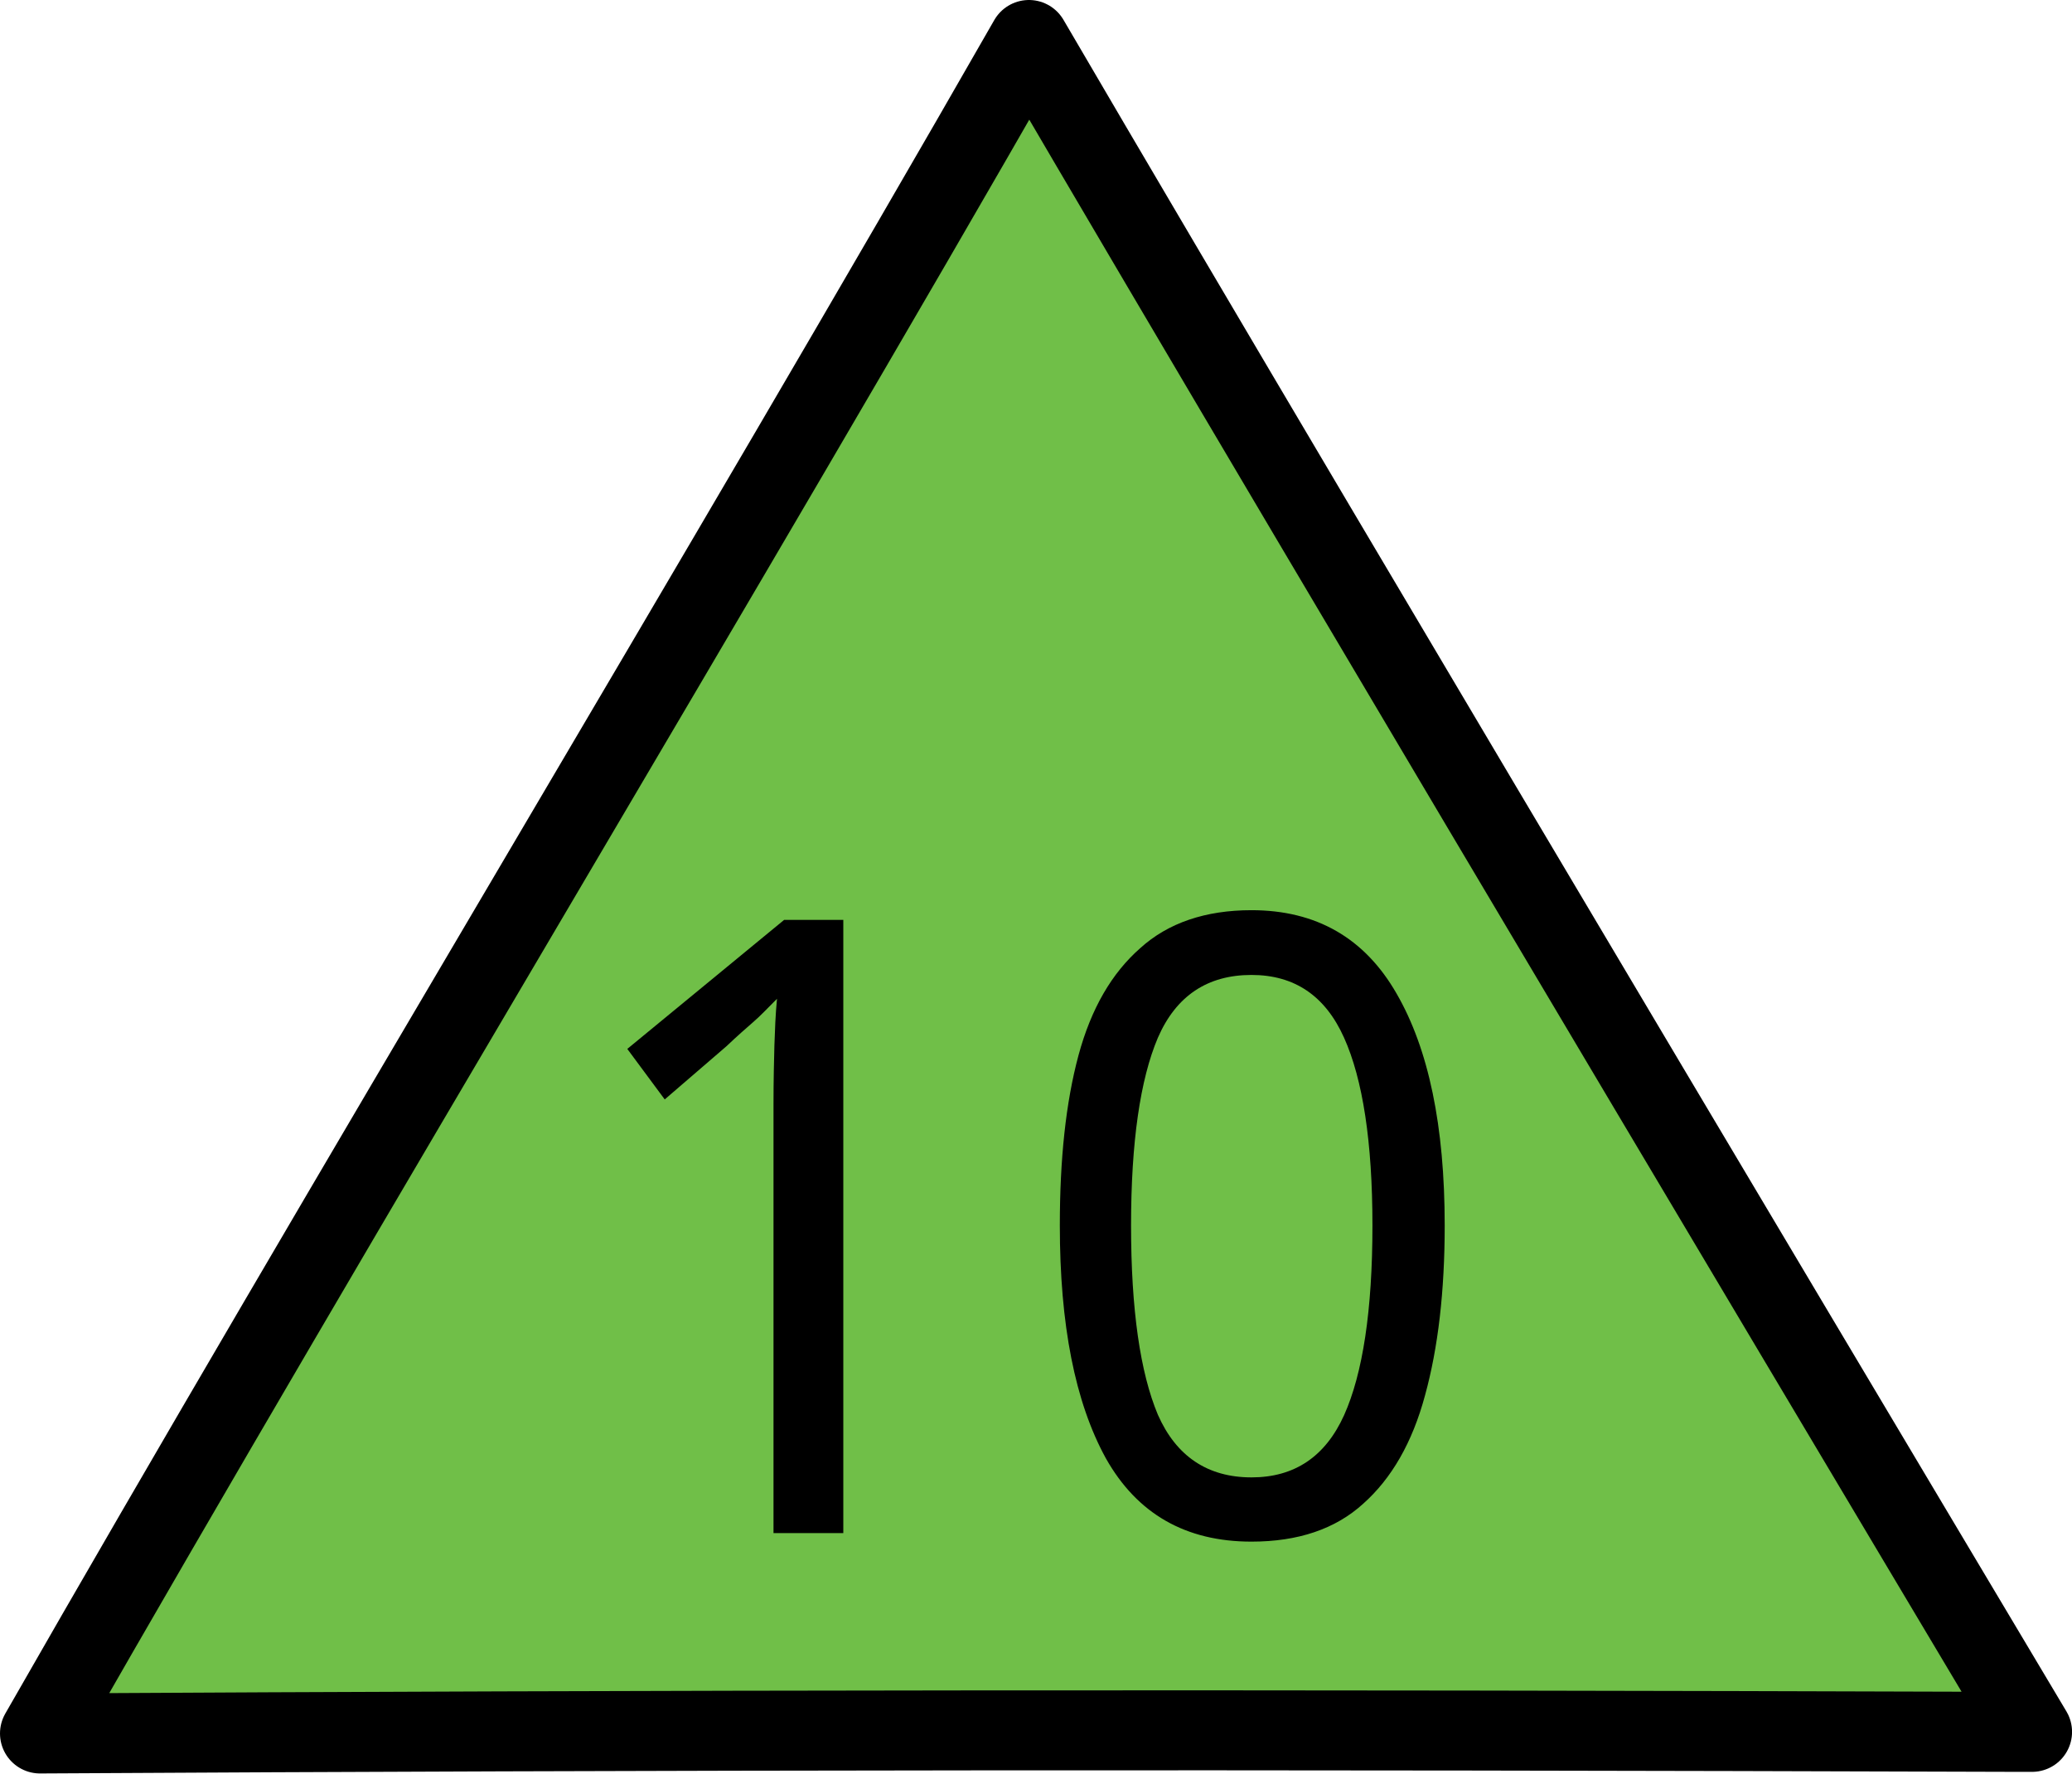
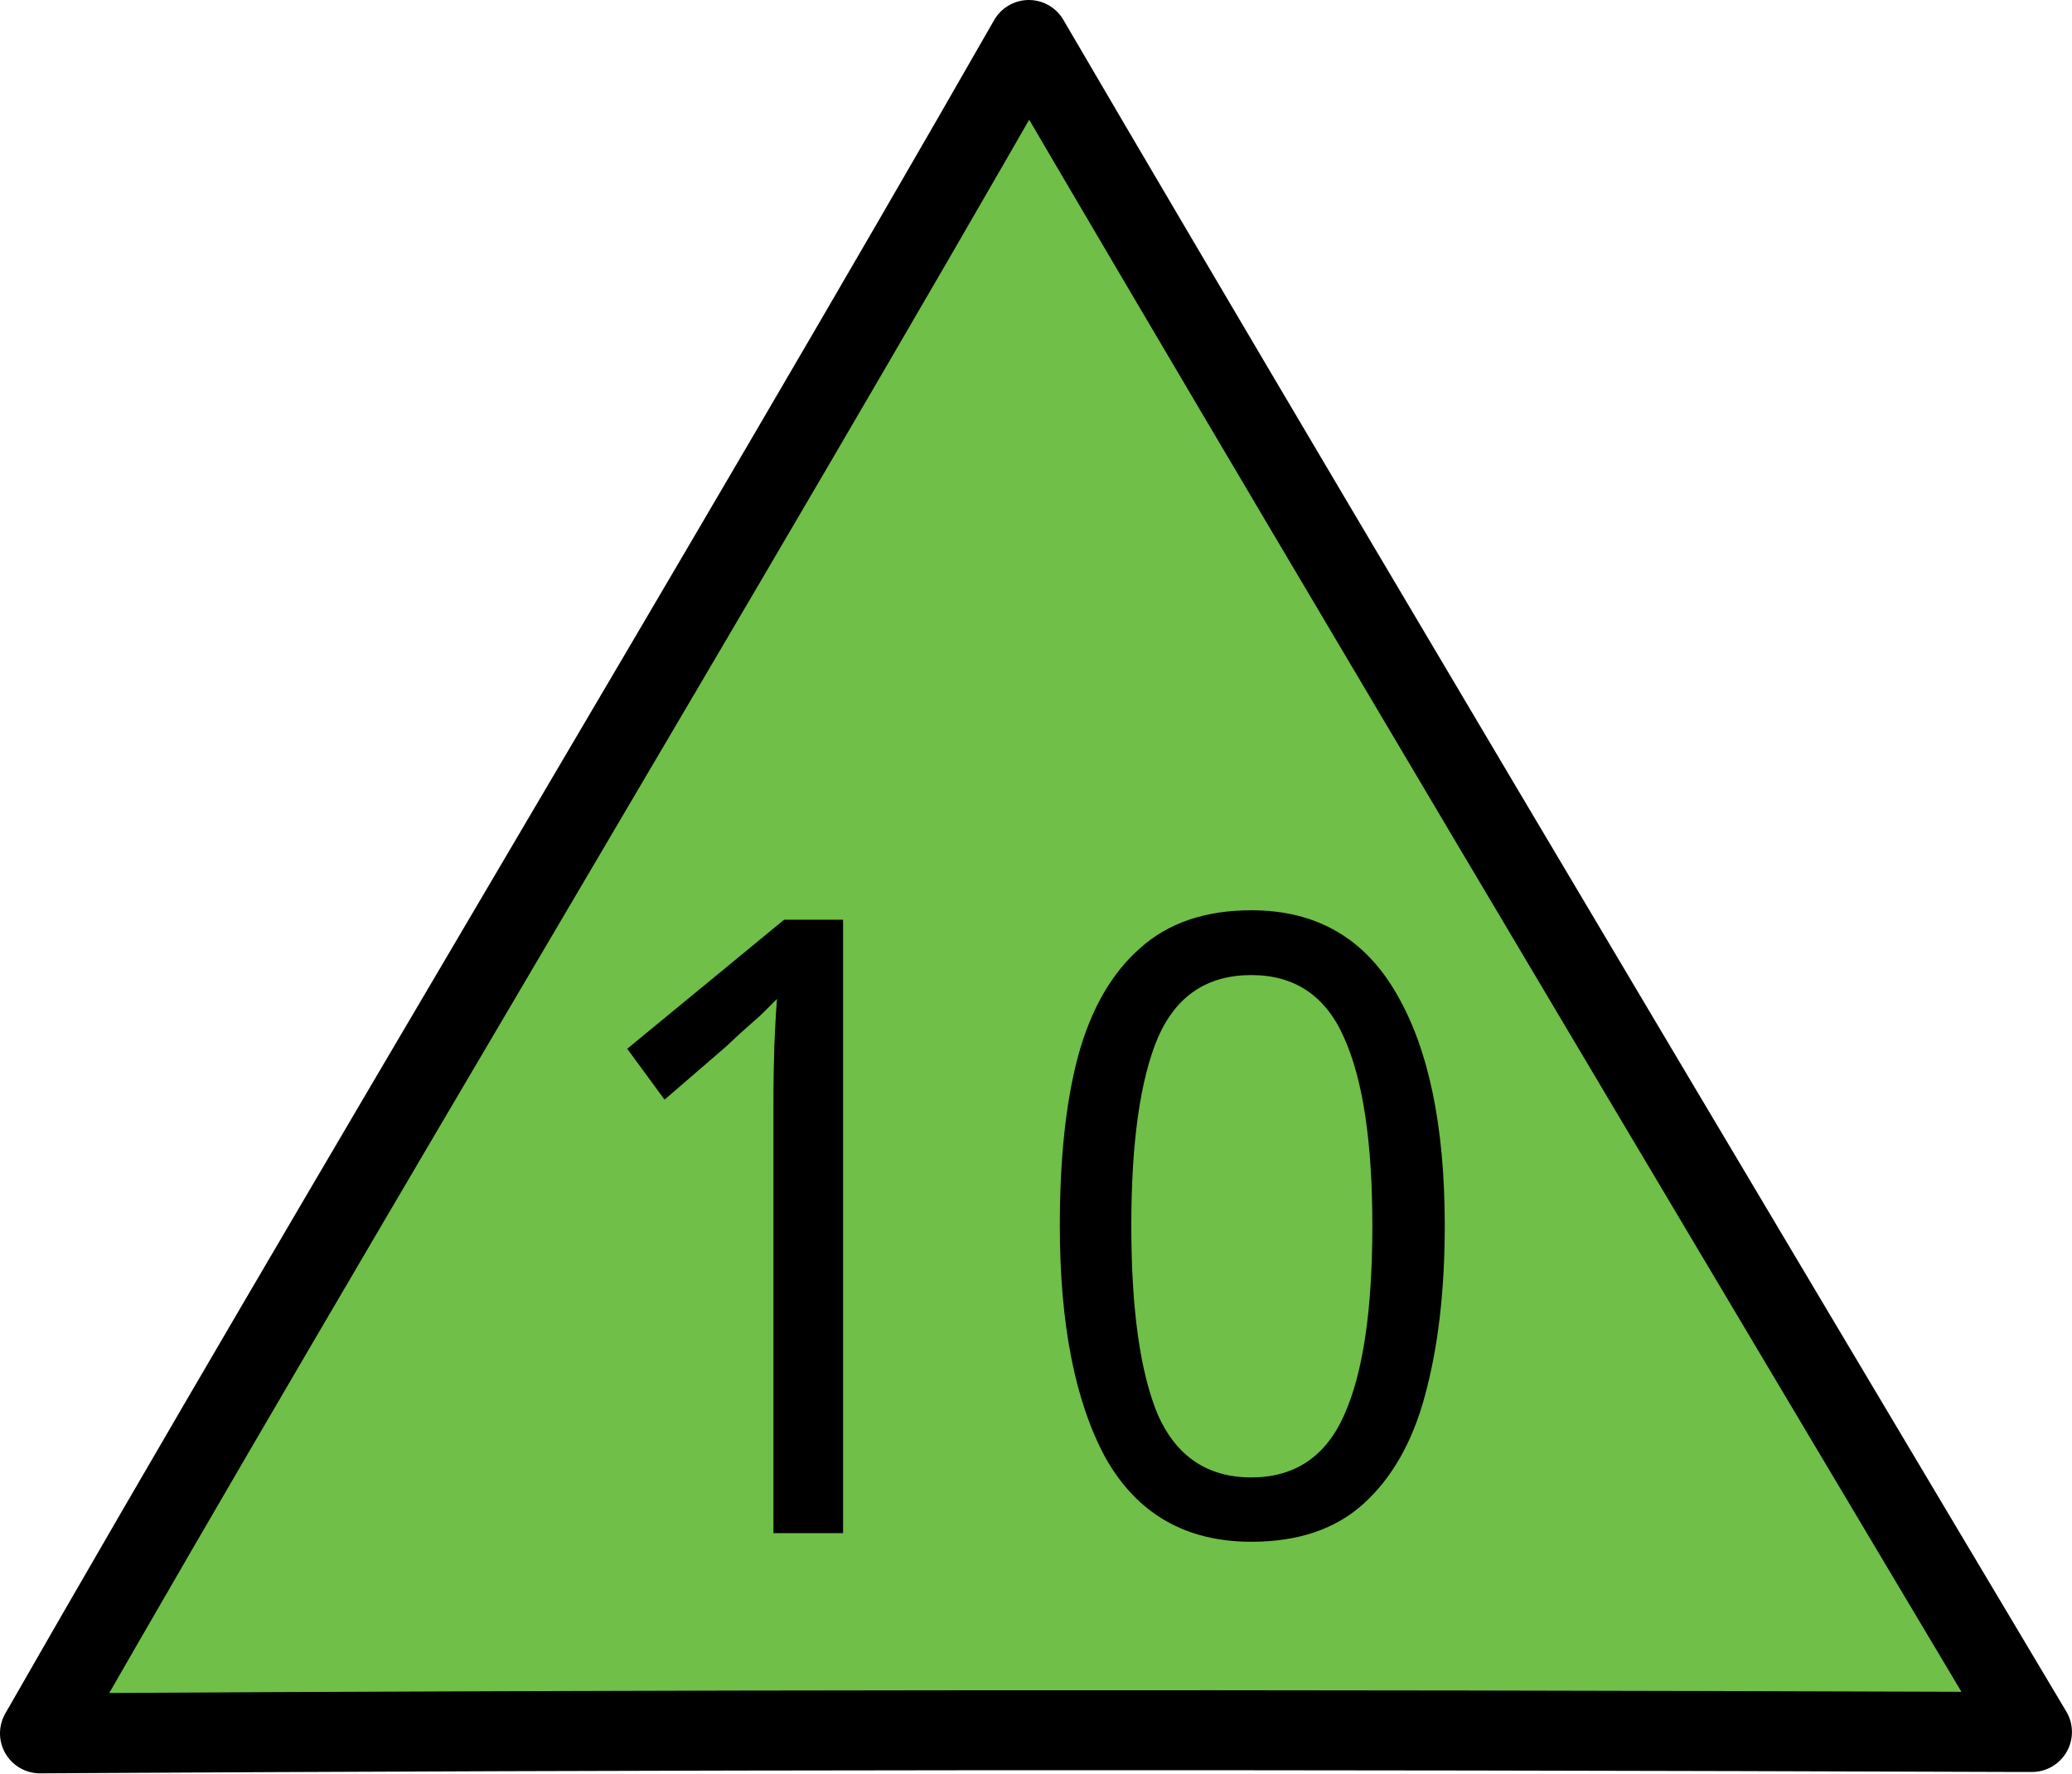
- <svg xmlns="http://www.w3.org/2000/svg" width="16" height="13.692" viewBox="0 0 16 13.692">
-   <path fill-rule="nonzero" fill="rgb(43.922%, 74.902%, 28.235%)" fill-opacity="1" stroke-width="0.7" stroke-linecap="round" stroke-linejoin="round" stroke="rgb(0%, 0%, 0%)" stroke-opacity="1" stroke-miterlimit="4" d="M 17.659 15.157 C 10.906 15.135 5.761 15.14 0.35 15.171 C 2.98 10.574 6.376 4.946 9.007 0.35 C 11.699 4.955 17.788 15.157 17.788 15.157 Z M 17.659 15.157 " transform="matrix(0.882146, 0, 0, 0.882146, 0, 0.00000042064)" />
-   <path fill-rule="nonzero" fill="rgb(0%, 0%, 0%)" fill-opacity="1" d="M 6.512 11.836 L 5.973 11.836 L 5.973 8.527 C 5.973 8.336 5.977 8.184 5.98 8.07 C 5.984 7.953 5.988 7.836 6 7.711 C 5.93 7.781 5.871 7.844 5.816 7.891 C 5.762 7.938 5.691 8 5.609 8.078 L 5.133 8.488 L 4.844 8.098 L 6.055 7.102 L 6.512 7.102 Z M 6.512 11.836 " />
-   <path fill-rule="nonzero" fill="rgb(0%, 0%, 0%)" fill-opacity="1" d="M 11.156 9.461 C 11.156 9.969 11.105 10.406 11.004 10.773 C 10.906 11.137 10.746 11.414 10.527 11.609 C 10.312 11.805 10.023 11.902 9.664 11.902 C 9.156 11.902 8.781 11.688 8.539 11.258 C 8.301 10.824 8.184 10.227 8.184 9.461 C 8.184 8.949 8.23 8.512 8.328 8.148 C 8.426 7.785 8.586 7.512 8.805 7.32 C 9.02 7.125 9.309 7.027 9.664 7.027 C 10.164 7.027 10.539 7.242 10.785 7.672 C 11.031 8.098 11.156 8.691 11.156 9.461 Z M 8.734 9.461 C 8.734 10.113 8.805 10.598 8.941 10.922 C 9.082 11.242 9.324 11.406 9.664 11.406 C 9.996 11.406 10.234 11.246 10.379 10.926 C 10.523 10.605 10.598 10.117 10.598 9.461 C 10.598 8.816 10.523 8.332 10.379 8.012 C 10.234 7.688 9.996 7.527 9.664 7.527 C 9.324 7.527 9.082 7.688 8.941 8.012 C 8.805 8.332 8.734 8.816 8.734 9.461 Z M 8.734 9.461 " />
+ <svg xmlns="http://www.w3.org/2000/svg" width="18" height="15.404" viewBox="0 0 18 15.404">
+   <path fill-rule="nonzero" fill="rgb(43.922%, 74.902%, 28.235%)" fill-opacity="1" stroke-width="0.7" stroke-linecap="round" stroke-linejoin="round" stroke="rgb(0%, 0%, 0%)" stroke-opacity="1" stroke-miterlimit="4" d="M 17.661 15.158 C 10.907 15.134 5.762 15.138 0.35 15.17 C 2.98 10.576 6.376 4.948 9.006 0.35 C 11.698 4.956 17.787 15.158 17.787 15.158 Z M 17.661 15.158 " transform="matrix(0.992414, 0, 0, 0.992414, 0, 0.00000047322)" />
+   <path fill-rule="nonzero" fill="rgb(0%, 0%, 0%)" fill-opacity="1" d="M 7.324 13.316 L 6.719 13.316 L 6.719 9.594 C 6.719 9.379 6.723 9.207 6.727 9.078 C 6.734 8.945 6.738 8.816 6.75 8.676 C 6.672 8.754 6.605 8.824 6.543 8.875 C 6.48 8.93 6.402 9 6.312 9.086 L 5.773 9.551 L 5.449 9.109 L 6.812 7.988 L 7.324 7.988 Z M 7.324 13.316 " />
+   <path fill-rule="nonzero" fill="rgb(0%, 0%, 0%)" fill-opacity="1" d="M 12.551 10.645 C 12.551 11.215 12.492 11.707 12.379 12.121 C 12.27 12.527 12.09 12.84 11.844 13.062 C 11.602 13.281 11.277 13.391 10.871 13.391 C 10.301 13.391 9.879 13.148 9.605 12.664 C 9.34 12.176 9.207 11.504 9.207 10.645 C 9.207 10.066 9.258 9.574 9.367 9.168 C 9.48 8.758 9.66 8.449 9.906 8.234 C 10.148 8.016 10.473 7.906 10.871 7.906 C 11.434 7.906 11.855 8.148 12.133 8.633 C 12.41 9.109 12.551 9.777 12.551 10.645 Z M 9.828 10.645 C 9.828 11.379 9.906 11.922 10.059 12.289 C 10.219 12.648 10.488 12.832 10.871 12.832 C 11.246 12.832 11.516 12.652 11.676 12.293 C 11.84 11.93 11.922 11.383 11.922 10.645 C 11.922 9.918 11.84 9.375 11.676 9.012 C 11.516 8.648 11.246 8.469 10.871 8.469 C 10.488 8.469 10.219 8.648 10.059 9.012 C 9.906 9.375 9.828 9.918 9.828 10.645 Z M 9.828 10.645 " />
</svg>
